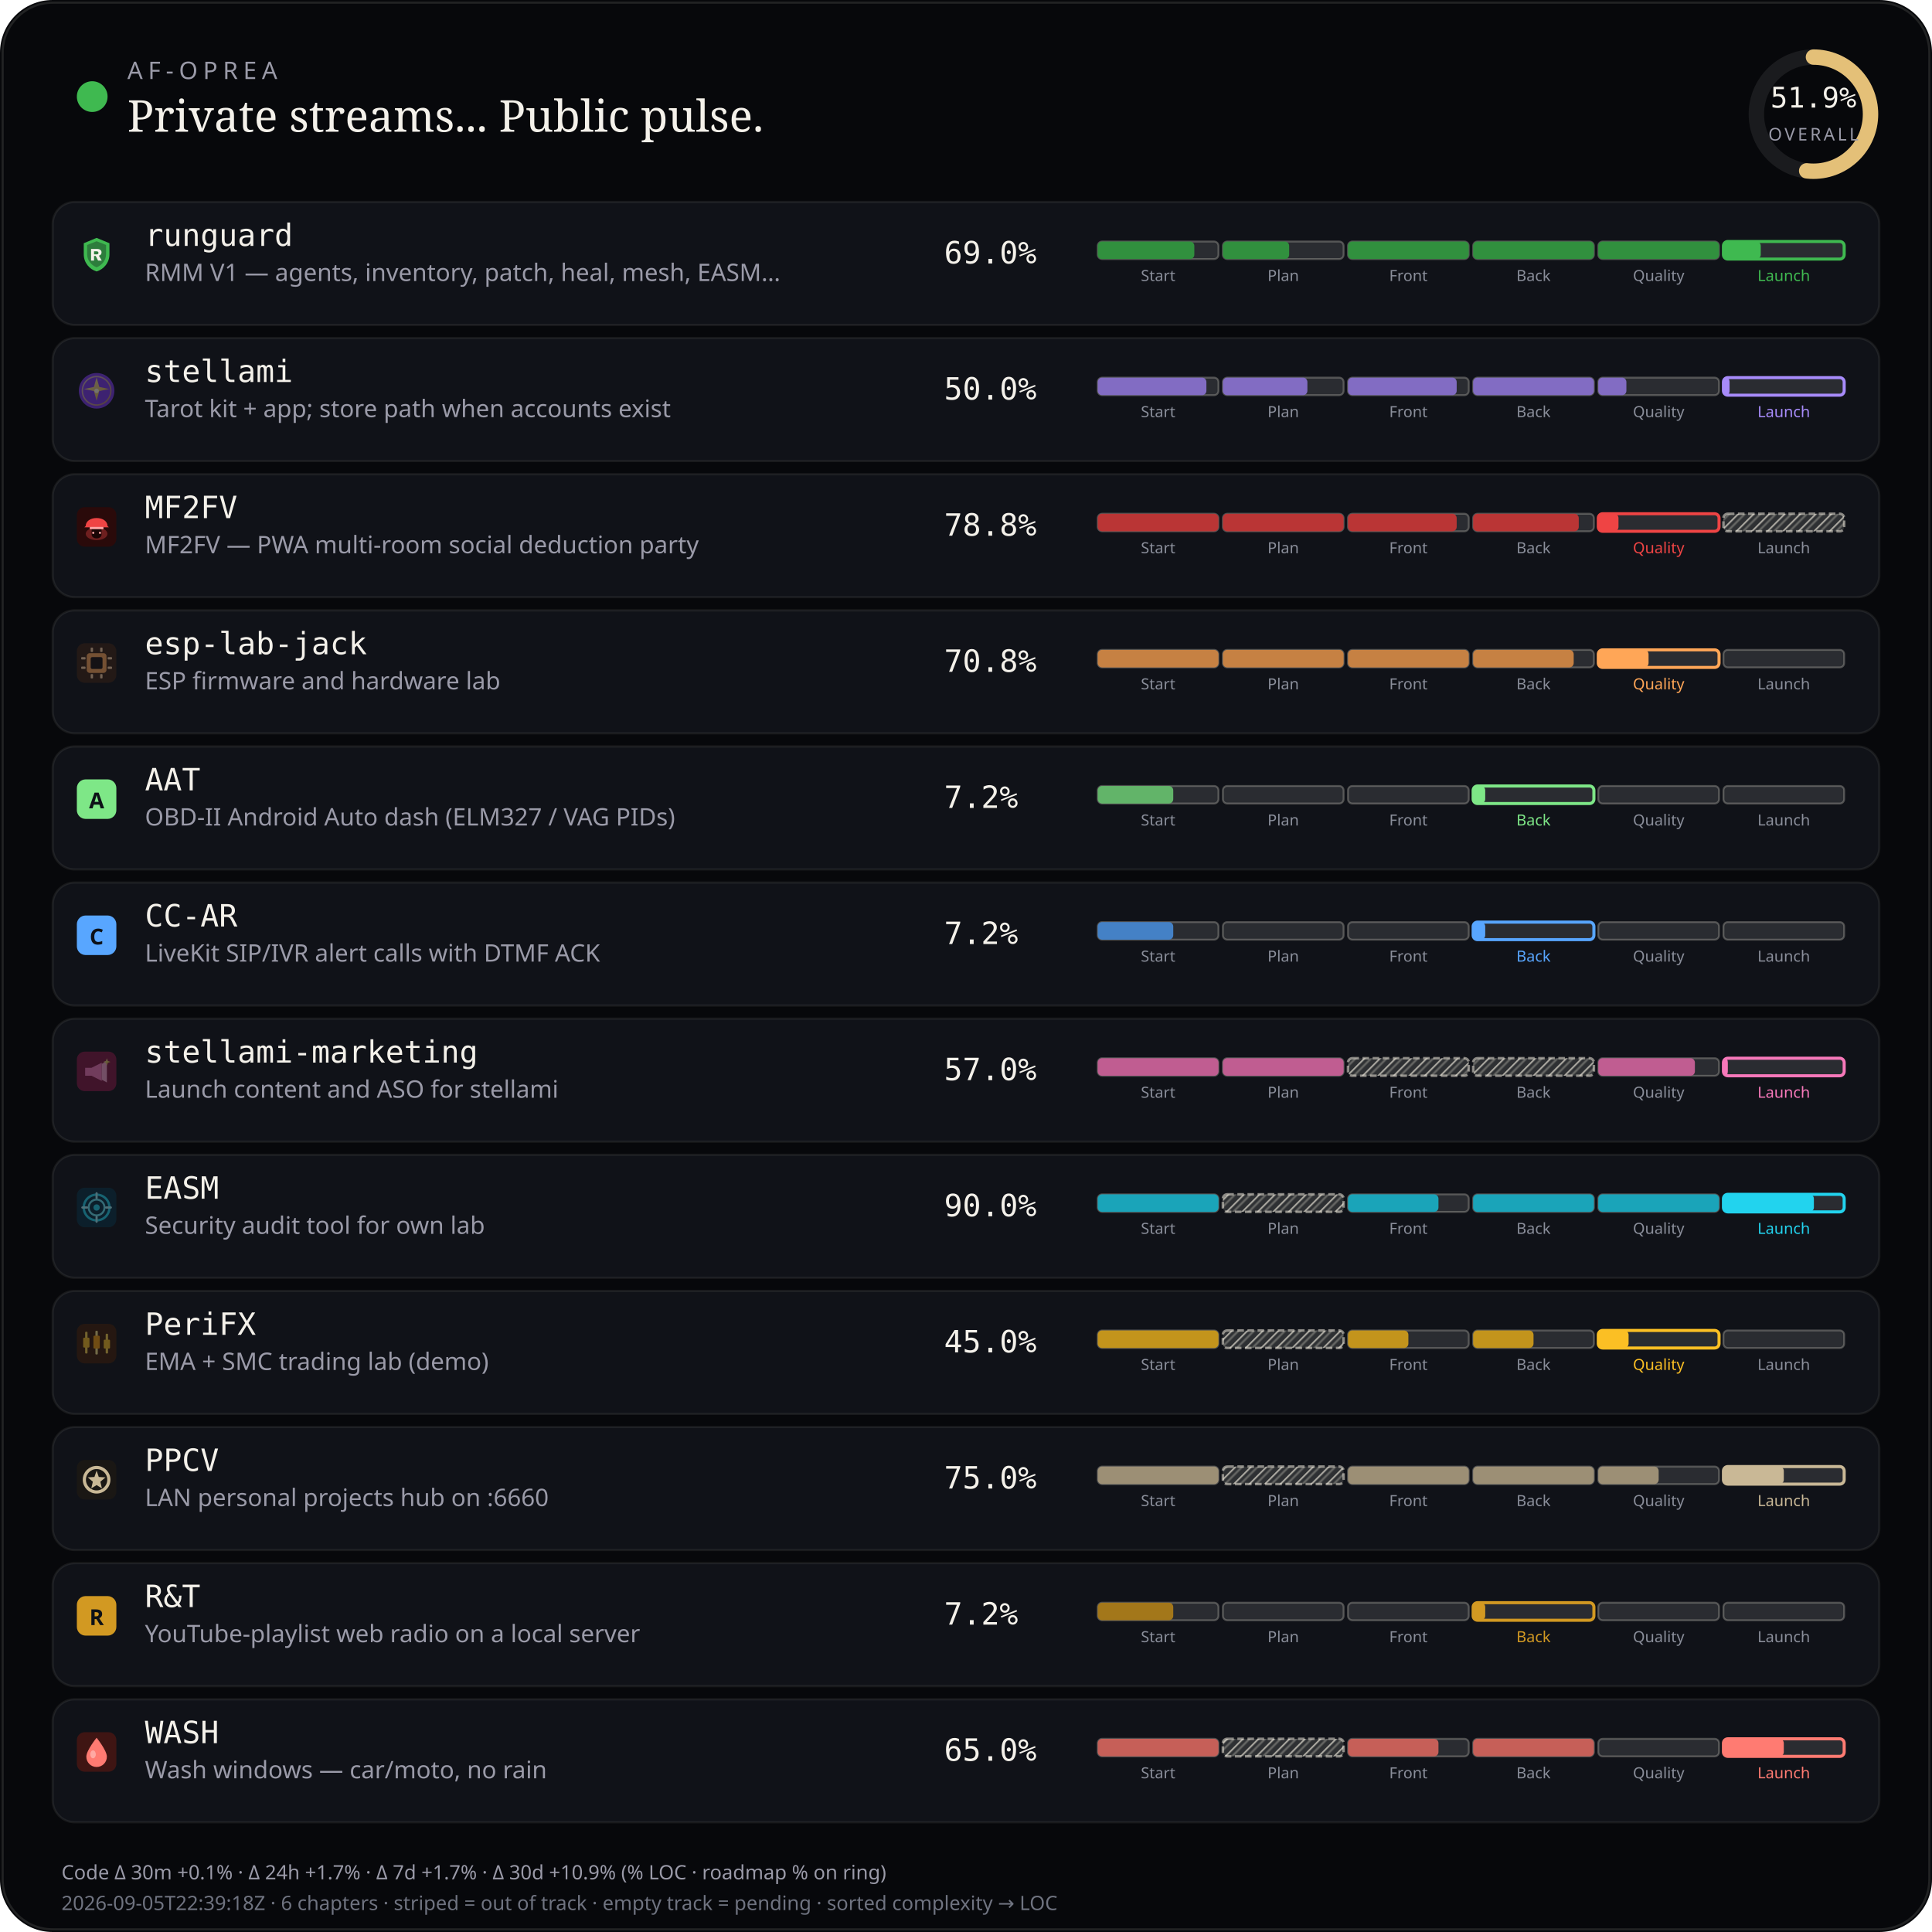
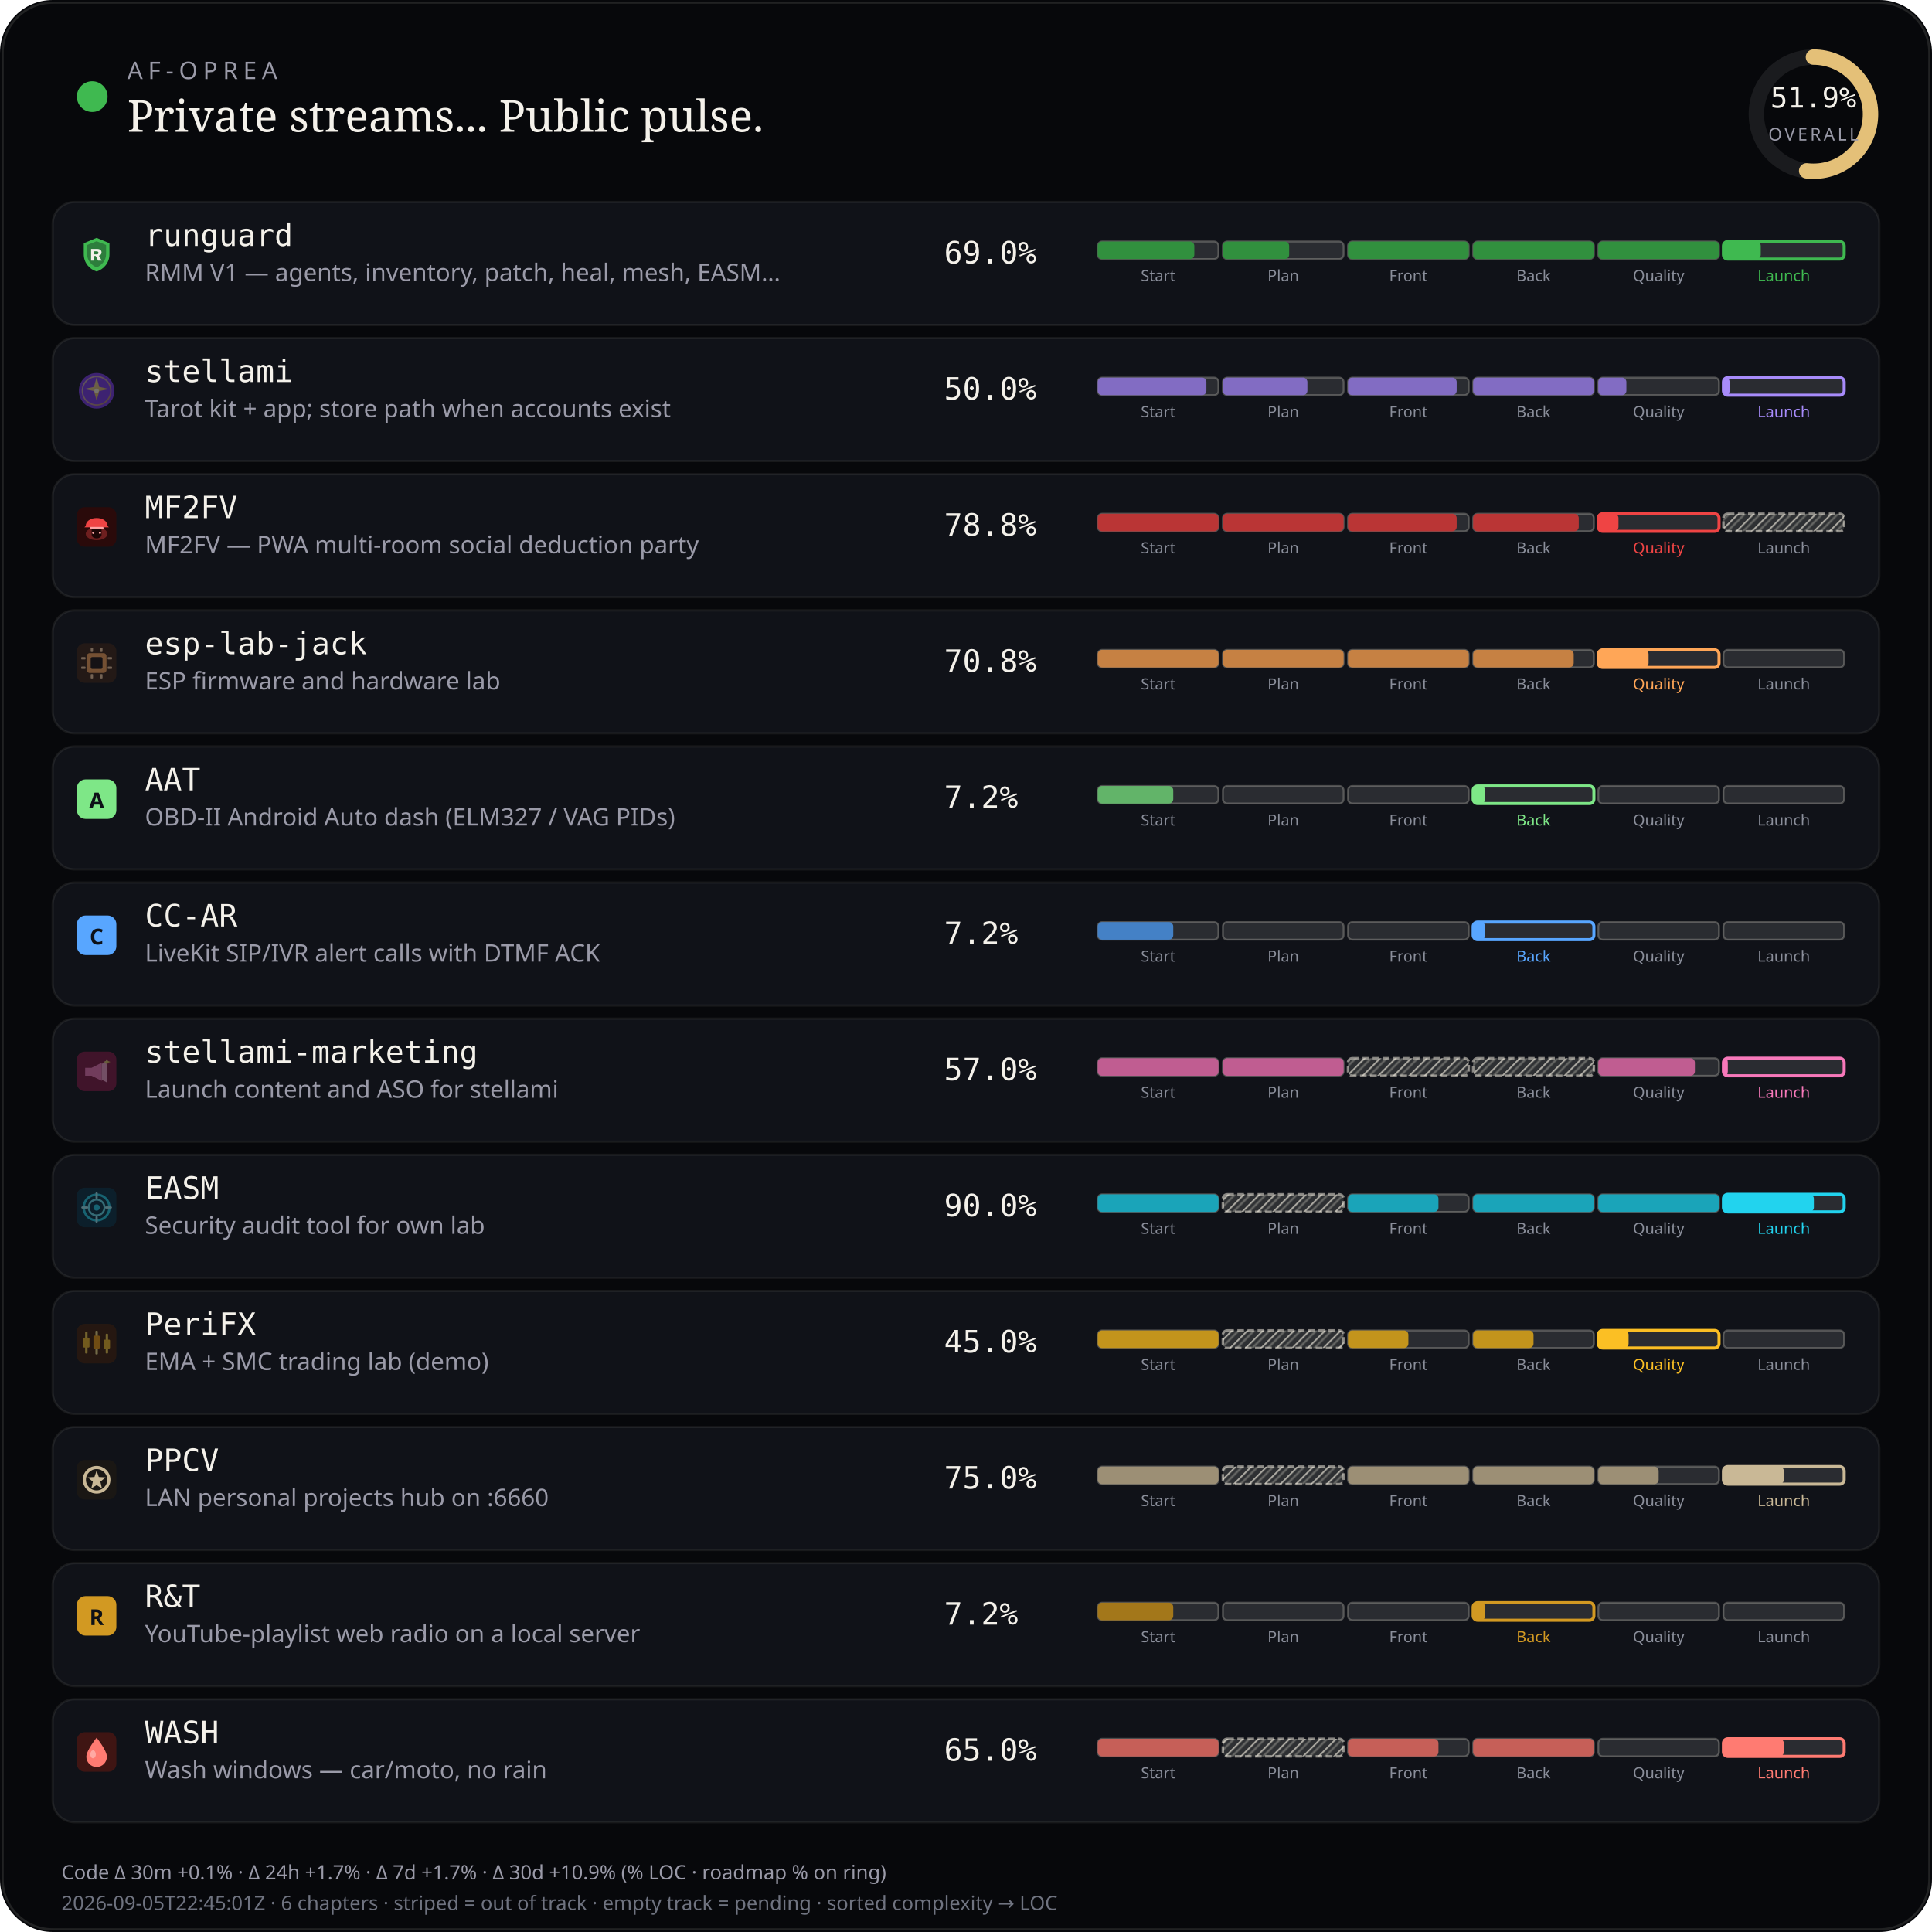
<svg xmlns="http://www.w3.org/2000/svg" viewBox="0 0 880 880" width="880" height="880" role="img" aria-label="AF-Oprea public work pulse">
  <defs>
    <pattern id="chSkip" width="5" height="5" patternUnits="userSpaceOnUse" patternTransform="rotate(45)">
      <line x1="0" y1="0" x2="0" y2="5" stroke="rgba(232,228,214,0.62)" stroke-width="1.6" />
      <line x1="2.5" y1="0" x2="2.5" y2="5" stroke="rgba(232,228,214,0.28)" stroke-width="1" />
    </pattern>
  </defs>
  <rect width="880" height="880" rx="24" fill="#07080b" />
  <rect x="1.2" y="1.2" width="877.6" height="877.6" rx="22.8" fill="none" stroke="rgba(232,228,214,0.12)" />
  <circle cx="42" cy="44" r="7" fill="#3fb950" />
  <text x="58" y="36" fill="#9a9aa8" font-size="11" font-family="ui-sans-serif, system-ui, sans-serif" letter-spacing="2.4">AF-OPREA</text>
  <text x="58" y="60" fill="#f4f1ea" font-size="20" font-family="ui-serif, Georgia, serif">Private streams... Public pulse.</text>
  <g transform="translate(790,16)">
    <circle cx="36" cy="36" r="26" fill="none" stroke="rgba(255,255,255,0.08)" stroke-width="7" />
    <circle cx="36" cy="36" r="26" fill="none" stroke="#e4c078" stroke-width="7" stroke-linecap="round" stroke-dasharray="163.36" stroke-dashoffset="78.58" transform="rotate(-90 36 36)" />
    <text x="36" y="33" text-anchor="middle" fill="#f4f1ea" font-size="13" font-family="ui-monospace, monospace">51.9%</text>
    <text x="36" y="48" text-anchor="middle" fill="#9a9aa8" font-size="8" font-family="ui-sans-serif, system-ui, sans-serif" letter-spacing="1.2">OVERALL</text>
  </g>
  <rect x="24" y="92" width="832" height="56" rx="10" fill="#101218" stroke="rgba(232,228,214,0.08)" />
  <g id="stream_logo_runguard" class="stream_logo" data-stream="runguard" transform="translate(35.0,107.0) scale(0.9)" opacity="1.0">
    <path fill="#3fb950" d="M10 1.5 L16.5 4.2 V9.8 C16.5 14.1 13.6 17.4 10 18.5 C6.4 17.4 3.5 14.1 3.5 9.8 V4.2 Z" />
    <path fill="#0d1117" fill-opacity=".35" d="M10 3.2 L14.8 5.1 V9.7 C14.8 12.9 12.6 15.4 10 16.4 C7.4 15.4 5.2 12.9 5.2 9.7 V5.1 Z" />
    <path fill="#f4f1ea" d="M7.2 7.1h3.1c1.35 0 2.2.7 2.2 1.75 0 .85-.5 1.45-1.35 1.65L12.6 13h-1.85l-1.2-2.35H8.7V13H7.2V7.1zm1.5 1.2v1.55h1.35c.55 0 .9-.28.9-.75s-.35-.8-.9-.8H8.7z" />
  </g>
  <use class="stream_logo" data-stream="runguard" href="#stream_logo_runguard" x="35.0" y="107.0" width="18" height="18" opacity="0" />
  <text x="66" y="112" fill="#f4f1ea" font-size="14" font-family="ui-monospace, SFMono-Regular, monospace">runguard</text>
  <text x="66" y="128" fill="#9a9aa8" font-size="11" font-family="ui-sans-serif, system-ui, sans-serif">RMM V1 — agents, inventory, patch, heal, mesh, EASM…</text>
  <text x="430" y="120" fill="#f4f1ea" font-size="14" font-family="ui-monospace, SFMono-Regular, monospace">69.0%</text>
  <rect x="500.0" y="110.0" width="55.0" height="8.0" rx="2" fill="rgba(255,255,255,0.11)" stroke="rgba(232,228,214,0.28)" stroke-width="0.85" />
  <rect x="500.0" y="110.0" width="44.0" height="8.0" rx="2" fill="#31903e" />
  <text x="527.5" y="128.0" text-anchor="middle" fill="#8a8e9a" font-size="7" font-family="ui-sans-serif, system-ui, sans-serif">Start</text>
  <rect x="557.0" y="110.0" width="55.0" height="8.0" rx="2" fill="rgba(255,255,255,0.11)" stroke="rgba(232,228,214,0.28)" stroke-width="0.85" />
  <rect x="557.0" y="110.0" width="30.2" height="8.0" rx="2" fill="#31903e" />
  <text x="584.5" y="128.0" text-anchor="middle" fill="#8a8e9a" font-size="7" font-family="ui-sans-serif, system-ui, sans-serif">Plan</text>
  <rect x="614.0" y="110.0" width="55.0" height="8.0" rx="2" fill="rgba(255,255,255,0.11)" stroke="rgba(232,228,214,0.28)" stroke-width="0.85" />
  <rect x="614.0" y="110.0" width="55.0" height="8.0" rx="2" fill="#31903e" />
  <text x="641.5" y="128.0" text-anchor="middle" fill="#8a8e9a" font-size="7" font-family="ui-sans-serif, system-ui, sans-serif">Front</text>
  <rect x="671.0" y="110.0" width="55.0" height="8.0" rx="2" fill="rgba(255,255,255,0.11)" stroke="rgba(232,228,214,0.28)" stroke-width="0.85" />
  <rect x="671.0" y="110.0" width="55.0" height="8.0" rx="2" fill="#31903e" />
  <text x="698.5" y="128.0" text-anchor="middle" fill="#8a8e9a" font-size="7" font-family="ui-sans-serif, system-ui, sans-serif">Back</text>
  <rect x="728.0" y="110.0" width="55.0" height="8.0" rx="2" fill="rgba(255,255,255,0.11)" stroke="rgba(232,228,214,0.28)" stroke-width="0.85" />
  <rect x="728.0" y="110.0" width="55.0" height="8.0" rx="2" fill="#31903e" />
  <text x="755.5" y="128.0" text-anchor="middle" fill="#8a8e9a" font-size="7" font-family="ui-sans-serif, system-ui, sans-serif">Quality</text>
  <rect x="785.0" y="110.0" width="55.0" height="8.0" rx="2" fill="rgba(255,255,255,0.11)" stroke="#3fb950" stroke-width="1.4" />
  <rect x="785.0" y="110.0" width="17.0" height="8.0" rx="2" fill="#3fb950" />
  <text x="812.5" y="128.0" text-anchor="middle" fill="#3fb950" font-size="7" font-family="ui-sans-serif, system-ui, sans-serif">Launch</text>
  <rect x="24" y="154" width="832" height="56" rx="10" fill="#101218" stroke="rgba(232,228,214,0.08)" />
  <g id="stream_logo_stellami" class="stream_logo" data-stream="stellami" transform="translate(35.0,169.0) scale(0.9)" opacity="0.42">
    <defs>
      <linearGradient id="stream_logo_stellami-stellami-gold" x1="0%" y1="0%" x2="100%" y2="100%">
        <stop offset="0%" stop-color="#f5e6a8" />
        <stop offset="55%" stop-color="#e8c57a" />
        <stop offset="100%" stop-color="#c9a227" />
      </linearGradient>
    </defs>
    <circle cx="10" cy="10" r="9" fill="#7c3aed" />
    <circle cx="10" cy="10" r="7.2" fill="none" stroke="url(#stream_logo_stellami-stellami-gold)" stroke-width="0.7" opacity=".7" />
    <path fill="url(#stream_logo_stellami-stellami-gold)" d="M10 3.2 L11.35 8.05 L16.4 9.1 L11.35 10.15 L10 15 L8.65 10.15 L3.6 9.1 L8.65 8.05 Z" />
    <circle cx="10" cy="10" r="1.15" fill="#fff8e8" />
  </g>
  <use class="stream_logo" data-stream="stellami" href="#stream_logo_stellami" x="35.0" y="169.0" width="18" height="18" opacity="0" />
  <text x="66" y="174" fill="#f4f1ea" font-size="14" font-family="ui-monospace, SFMono-Regular, monospace">stellami</text>
  <text x="66" y="190" fill="#9a9aa8" font-size="11" font-family="ui-sans-serif, system-ui, sans-serif">Tarot kit + app; store path when accounts exist</text>
  <text x="430" y="182" fill="#f4f1ea" font-size="14" font-family="ui-monospace, SFMono-Regular, monospace">50.0%</text>
  <rect x="500.0" y="172.0" width="55.0" height="8.0" rx="2" fill="rgba(255,255,255,0.11)" stroke="rgba(232,228,214,0.28)" stroke-width="0.85" />
  <rect x="500.0" y="172.0" width="49.5" height="8.0" rx="2" fill="#826cc3" />
  <text x="527.5" y="190.0" text-anchor="middle" fill="#8a8e9a" font-size="7" font-family="ui-sans-serif, system-ui, sans-serif">Start</text>
  <rect x="557.0" y="172.0" width="55.0" height="8.0" rx="2" fill="rgba(255,255,255,0.11)" stroke="rgba(232,228,214,0.28)" stroke-width="0.85" />
  <rect x="557.0" y="172.0" width="38.5" height="8.0" rx="2" fill="#826cc3" />
  <text x="584.5" y="190.0" text-anchor="middle" fill="#8a8e9a" font-size="7" font-family="ui-sans-serif, system-ui, sans-serif">Plan</text>
  <rect x="614.0" y="172.0" width="55.0" height="8.0" rx="2" fill="rgba(255,255,255,0.11)" stroke="rgba(232,228,214,0.28)" stroke-width="0.85" />
  <rect x="614.0" y="172.0" width="49.5" height="8.0" rx="2" fill="#826cc3" />
  <text x="641.5" y="190.0" text-anchor="middle" fill="#8a8e9a" font-size="7" font-family="ui-sans-serif, system-ui, sans-serif">Front</text>
  <rect x="671.0" y="172.0" width="55.0" height="8.0" rx="2" fill="rgba(255,255,255,0.11)" stroke="rgba(232,228,214,0.28)" stroke-width="0.85" />
  <rect x="671.0" y="172.0" width="55.0" height="8.0" rx="2" fill="#826cc3" />
  <text x="698.5" y="190.0" text-anchor="middle" fill="#8a8e9a" font-size="7" font-family="ui-sans-serif, system-ui, sans-serif">Back</text>
  <rect x="728.0" y="172.0" width="55.0" height="8.0" rx="2" fill="rgba(255,255,255,0.11)" stroke="rgba(232,228,214,0.28)" stroke-width="0.85" />
  <rect x="728.0" y="172.0" width="12.8" height="8.0" rx="2" fill="#826cc3" />
  <text x="755.5" y="190.0" text-anchor="middle" fill="#8a8e9a" font-size="7" font-family="ui-sans-serif, system-ui, sans-serif">Quality</text>
  <rect x="785.0" y="172.0" width="55.0" height="8.0" rx="2" fill="rgba(255,255,255,0.11)" stroke="#a78bfa" stroke-width="1.4" />
  <rect x="785.0" y="172.0" width="2.8" height="8.0" rx="2" fill="#a78bfa" />
  <text x="812.5" y="190.0" text-anchor="middle" fill="#a78bfa" font-size="7" font-family="ui-sans-serif, system-ui, sans-serif">Launch</text>
  <rect x="24" y="216" width="832" height="56" rx="10" fill="#101218" stroke="rgba(232,228,214,0.08)" />
  <g id="stream_logo_mf2fv" class="stream_logo" data-stream="mf2fv" transform="translate(35.0,231.0) scale(0.9)" opacity="1.0">
    <rect width="20" height="20" rx="4" fill="#2a0a0a" />
    <ellipse cx="10" cy="13.5" rx="5.5" ry="3.2" fill="#ef4444" opacity=".35" />
    <path fill="#ef4444" d="M4.5 9.5 C4.5 7.2 6.8 5.5 10 5.5 S15.5 7.2 15.5 9.5 L16.2 10.2 H3.8 Z" />
    <rect x="6.5" y="10" width="7" height="1.2" rx="0.4" fill="#fca5a5" />
    <path fill="#1a0505" d="M7.5 11.2 h5 v2.8 c0 1-1.1 1.8-2.5 1.8 s-2.5-.8-2.5-1.8 v-2.8z" />
    <circle cx="8.3" cy="13" r="0.55" fill="#fca5a5" />
    <circle cx="11.7" cy="13" r="0.55" fill="#fca5a5" />
  </g>
  <use class="stream_logo" data-stream="mf2fv" href="#stream_logo_mf2fv" x="35.0" y="231.0" width="18" height="18" opacity="0" />
  <text x="66" y="236" fill="#f4f1ea" font-size="14" font-family="ui-monospace, SFMono-Regular, monospace">MF2FV</text>
  <text x="66" y="252" fill="#9a9aa8" font-size="11" font-family="ui-sans-serif, system-ui, sans-serif">MF2FV — PWA multi-room social deduction party</text>
  <text x="430" y="244" fill="#f4f1ea" font-size="14" font-family="ui-monospace, SFMono-Regular, monospace">78.8%</text>
  <rect x="500.0" y="234.0" width="55.0" height="8.0" rx="2" fill="rgba(255,255,255,0.11)" stroke="rgba(232,228,214,0.28)" stroke-width="0.85" />
  <rect x="500.0" y="234.0" width="55.0" height="8.0" rx="2" fill="#ba3535" />
  <text x="527.5" y="252.0" text-anchor="middle" fill="#8a8e9a" font-size="7" font-family="ui-sans-serif, system-ui, sans-serif">Start</text>
  <rect x="557.0" y="234.0" width="55.0" height="8.0" rx="2" fill="rgba(255,255,255,0.11)" stroke="rgba(232,228,214,0.28)" stroke-width="0.85" />
  <rect x="557.0" y="234.0" width="55.0" height="8.0" rx="2" fill="#ba3535" />
  <text x="584.5" y="252.0" text-anchor="middle" fill="#8a8e9a" font-size="7" font-family="ui-sans-serif, system-ui, sans-serif">Plan</text>
  <rect x="614.0" y="234.0" width="55.0" height="8.0" rx="2" fill="rgba(255,255,255,0.11)" stroke="rgba(232,228,214,0.28)" stroke-width="0.85" />
  <rect x="614.0" y="234.0" width="49.5" height="8.0" rx="2" fill="#ba3535" />
  <text x="641.5" y="252.0" text-anchor="middle" fill="#8a8e9a" font-size="7" font-family="ui-sans-serif, system-ui, sans-serif">Front</text>
  <rect x="671.0" y="234.0" width="55.0" height="8.0" rx="2" fill="rgba(255,255,255,0.11)" stroke="rgba(232,228,214,0.28)" stroke-width="0.85" />
  <rect x="671.0" y="234.0" width="48.1" height="8.0" rx="2" fill="#ba3535" />
  <text x="698.5" y="252.0" text-anchor="middle" fill="#8a8e9a" font-size="7" font-family="ui-sans-serif, system-ui, sans-serif">Back</text>
  <rect x="728.0" y="234.0" width="55.0" height="8.0" rx="2" fill="rgba(255,255,255,0.11)" stroke="#ef4444" stroke-width="1.4" />
  <rect x="728.0" y="234.0" width="9.2" height="8.0" rx="2" fill="#ef4444" />
  <text x="755.5" y="252.0" text-anchor="middle" fill="#ef4444" font-size="7" font-family="ui-sans-serif, system-ui, sans-serif">Quality</text>
  <rect x="785.0" y="234.0" width="55.0" height="8.0" rx="2" fill="rgba(232,228,214,0.14)" />
  <rect x="785.0" y="234.0" width="55.0" height="8.0" rx="2" fill="url(#chSkip)" />
  <rect x="785.0" y="234.0" width="55.0" height="8.0" rx="2" fill="none" stroke="rgba(232,228,214,0.55)" stroke-width="1.15" stroke-dasharray="3 1.6" />
  <text x="812.5" y="252.0" text-anchor="middle" fill="#8a8e9a" font-size="7" font-family="ui-sans-serif, system-ui, sans-serif">Launch</text>
  <rect x="24" y="278" width="832" height="56" rx="10" fill="#101218" stroke="rgba(232,228,214,0.08)" />
  <g id="stream_logo_esp-lab-jack" class="stream_logo" data-stream="esp-lab-jack" transform="translate(35.0,293.0) scale(0.9)" opacity="0.42">
    <rect width="20" height="20" rx="4" fill="#3d2314" />
    <rect x="5" y="5" width="10" height="10" rx="1.5" fill="#ffa657" />
    <rect x="7" y="7" width="6" height="6" rx="0.8" fill="#1c1210" />
    <rect x="2.2" y="7" width="2.2" height="1.2" rx="0.3" fill="#ffd4a8" />
    <rect x="2.2" y="11.8" width="2.2" height="1.2" rx="0.3" fill="#ffd4a8" />
    <rect x="15.6" y="7" width="2.2" height="1.2" rx="0.3" fill="#ffd4a8" />
    <rect x="15.6" y="11.8" width="2.2" height="1.2" rx="0.3" fill="#ffd4a8" />
    <rect x="7" y="2.2" width="1.2" height="2.2" rx="0.3" fill="#ffd4a8" />
    <rect x="11.8" y="2.2" width="1.2" height="2.2" rx="0.3" fill="#ffd4a8" />
    <rect x="7" y="15.6" width="1.2" height="2.2" rx="0.3" fill="#ffd4a8" />
    <rect x="11.8" y="15.6" width="1.2" height="2.2" rx="0.3" fill="#ffd4a8" />
  </g>
  <use class="stream_logo" data-stream="esp-lab-jack" href="#stream_logo_esp-lab-jack" x="35.0" y="293.0" width="18" height="18" opacity="0" />
  <text x="66" y="298" fill="#f4f1ea" font-size="14" font-family="ui-monospace, SFMono-Regular, monospace">esp-lab-jack</text>
  <text x="66" y="314" fill="#9a9aa8" font-size="11" font-family="ui-sans-serif, system-ui, sans-serif">ESP firmware and hardware lab</text>
  <text x="430" y="306" fill="#f4f1ea" font-size="14" font-family="ui-monospace, SFMono-Regular, monospace">70.8%</text>
  <rect x="500.0" y="296.0" width="55.0" height="8.0" rx="2" fill="rgba(255,255,255,0.11)" stroke="rgba(232,228,214,0.28)" stroke-width="0.85" />
  <rect x="500.0" y="296.0" width="55.0" height="8.0" rx="2" fill="#c68143" />
  <text x="527.5" y="314.0" text-anchor="middle" fill="#8a8e9a" font-size="7" font-family="ui-sans-serif, system-ui, sans-serif">Start</text>
  <rect x="557.0" y="296.0" width="55.0" height="8.0" rx="2" fill="rgba(255,255,255,0.11)" stroke="rgba(232,228,214,0.28)" stroke-width="0.85" />
  <rect x="557.0" y="296.0" width="55.0" height="8.0" rx="2" fill="#c68143" />
  <text x="584.5" y="314.0" text-anchor="middle" fill="#8a8e9a" font-size="7" font-family="ui-sans-serif, system-ui, sans-serif">Plan</text>
  <rect x="614.0" y="296.0" width="55.0" height="8.0" rx="2" fill="rgba(255,255,255,0.11)" stroke="rgba(232,228,214,0.28)" stroke-width="0.85" />
  <rect x="614.0" y="296.0" width="55.0" height="8.0" rx="2" fill="#c68143" />
  <text x="641.5" y="314.0" text-anchor="middle" fill="#8a8e9a" font-size="7" font-family="ui-sans-serif, system-ui, sans-serif">Front</text>
  <rect x="671.0" y="296.0" width="55.0" height="8.0" rx="2" fill="rgba(255,255,255,0.11)" stroke="rgba(232,228,214,0.28)" stroke-width="0.85" />
  <rect x="671.0" y="296.0" width="45.8" height="8.0" rx="2" fill="#c68143" />
  <text x="698.5" y="314.0" text-anchor="middle" fill="#8a8e9a" font-size="7" font-family="ui-sans-serif, system-ui, sans-serif">Back</text>
  <rect x="728.0" y="296.0" width="55.0" height="8.0" rx="2" fill="rgba(255,255,255,0.11)" stroke="#ffa657" stroke-width="1.4" />
  <rect x="728.0" y="296.0" width="22.9" height="8.0" rx="2" fill="#ffa657" />
  <text x="755.5" y="314.0" text-anchor="middle" fill="#ffa657" font-size="7" font-family="ui-sans-serif, system-ui, sans-serif">Quality</text>
  <rect x="785.0" y="296.0" width="55.0" height="8.0" rx="2" fill="rgba(255,255,255,0.11)" stroke="rgba(232,228,214,0.28)" stroke-width="0.85" />
  <text x="812.5" y="314.0" text-anchor="middle" fill="#8a8e9a" font-size="7" font-family="ui-sans-serif, system-ui, sans-serif">Launch</text>
  <rect x="24" y="340" width="832" height="56" rx="10" fill="#101218" stroke="rgba(232,228,214,0.08)" />
  <g id="stream_logo_aat" class="stream_logo" data-stream="aat" opacity="1.0">
    <rect x="35.0" y="355.0" width="18" height="18" rx="4" fill="#7ee787" />
    <text x="44.0" y="368.2" text-anchor="middle" fill="#0d1117" font-size="10" font-family="ui-sans-serif, system-ui, sans-serif" font-weight="700">A</text>
  </g>
  <text x="66" y="360" fill="#f4f1ea" font-size="14" font-family="ui-monospace, SFMono-Regular, monospace">AAT</text>
  <text x="66" y="376" fill="#9a9aa8" font-size="11" font-family="ui-sans-serif, system-ui, sans-serif">OBD-II Android Auto dash (ELM327 / VAG PIDs)</text>
  <text x="430" y="368" fill="#f4f1ea" font-size="14" font-family="ui-monospace, SFMono-Regular, monospace">7.2%</text>
  <rect x="500.0" y="358.0" width="55.0" height="8.0" rx="2" fill="rgba(255,255,255,0.11)" stroke="rgba(232,228,214,0.28)" stroke-width="0.85" />
  <rect x="500.0" y="358.0" width="34.4" height="8.0" rx="2" fill="#62b469" />
  <text x="527.5" y="376.0" text-anchor="middle" fill="#8a8e9a" font-size="7" font-family="ui-sans-serif, system-ui, sans-serif">Start</text>
  <rect x="557.0" y="358.0" width="55.0" height="8.0" rx="2" fill="rgba(255,255,255,0.11)" stroke="rgba(232,228,214,0.28)" stroke-width="0.85" />
  <text x="584.5" y="376.0" text-anchor="middle" fill="#8a8e9a" font-size="7" font-family="ui-sans-serif, system-ui, sans-serif">Plan</text>
  <rect x="614.0" y="358.0" width="55.0" height="8.0" rx="2" fill="rgba(255,255,255,0.11)" stroke="rgba(232,228,214,0.28)" stroke-width="0.85" />
  <text x="641.5" y="376.0" text-anchor="middle" fill="#8a8e9a" font-size="7" font-family="ui-sans-serif, system-ui, sans-serif">Front</text>
  <rect x="671.0" y="358.0" width="55.0" height="8.0" rx="2" fill="rgba(255,255,255,0.11)" stroke="#7ee787" stroke-width="1.4" />
  <rect x="671.0" y="358.0" width="5.5" height="8.0" rx="2" fill="#7ee787" />
  <text x="698.5" y="376.0" text-anchor="middle" fill="#7ee787" font-size="7" font-family="ui-sans-serif, system-ui, sans-serif">Back</text>
  <rect x="728.0" y="358.0" width="55.0" height="8.0" rx="2" fill="rgba(255,255,255,0.11)" stroke="rgba(232,228,214,0.28)" stroke-width="0.85" />
  <text x="755.5" y="376.0" text-anchor="middle" fill="#8a8e9a" font-size="7" font-family="ui-sans-serif, system-ui, sans-serif">Quality</text>
  <rect x="785.0" y="358.0" width="55.0" height="8.0" rx="2" fill="rgba(255,255,255,0.11)" stroke="rgba(232,228,214,0.28)" stroke-width="0.85" />
  <text x="812.5" y="376.0" text-anchor="middle" fill="#8a8e9a" font-size="7" font-family="ui-sans-serif, system-ui, sans-serif">Launch</text>
  <rect x="24" y="402" width="832" height="56" rx="10" fill="#101218" stroke="rgba(232,228,214,0.08)" />
  <g id="stream_logo_cc-ar" class="stream_logo" data-stream="cc-ar" opacity="1.0">
    <rect x="35.0" y="417.0" width="18" height="18" rx="4" fill="#58a6ff" />
    <text x="44.0" y="430.2" text-anchor="middle" fill="#0d1117" font-size="10" font-family="ui-sans-serif, system-ui, sans-serif" font-weight="700">C</text>
  </g>
  <text x="66" y="422" fill="#f4f1ea" font-size="14" font-family="ui-monospace, SFMono-Regular, monospace">CC-AR</text>
  <text x="66" y="438" fill="#9a9aa8" font-size="11" font-family="ui-sans-serif, system-ui, sans-serif">LiveKit SIP/IVR alert calls with DTMF ACK</text>
  <text x="430" y="430" fill="#f4f1ea" font-size="14" font-family="ui-monospace, SFMono-Regular, monospace">7.2%</text>
  <rect x="500.0" y="420.0" width="55.0" height="8.0" rx="2" fill="rgba(255,255,255,0.11)" stroke="rgba(232,228,214,0.28)" stroke-width="0.85" />
  <rect x="500.0" y="420.0" width="34.4" height="8.0" rx="2" fill="#4481c6" />
  <text x="527.5" y="438.0" text-anchor="middle" fill="#8a8e9a" font-size="7" font-family="ui-sans-serif, system-ui, sans-serif">Start</text>
  <rect x="557.0" y="420.0" width="55.0" height="8.0" rx="2" fill="rgba(255,255,255,0.11)" stroke="rgba(232,228,214,0.28)" stroke-width="0.85" />
  <text x="584.5" y="438.0" text-anchor="middle" fill="#8a8e9a" font-size="7" font-family="ui-sans-serif, system-ui, sans-serif">Plan</text>
  <rect x="614.0" y="420.0" width="55.0" height="8.0" rx="2" fill="rgba(255,255,255,0.11)" stroke="rgba(232,228,214,0.28)" stroke-width="0.85" />
  <text x="641.5" y="438.0" text-anchor="middle" fill="#8a8e9a" font-size="7" font-family="ui-sans-serif, system-ui, sans-serif">Front</text>
  <rect x="671.0" y="420.0" width="55.0" height="8.0" rx="2" fill="rgba(255,255,255,0.11)" stroke="#58a6ff" stroke-width="1.4" />
  <rect x="671.0" y="420.0" width="5.5" height="8.0" rx="2" fill="#58a6ff" />
  <text x="698.5" y="438.0" text-anchor="middle" fill="#58a6ff" font-size="7" font-family="ui-sans-serif, system-ui, sans-serif">Back</text>
  <rect x="728.0" y="420.0" width="55.0" height="8.0" rx="2" fill="rgba(255,255,255,0.11)" stroke="rgba(232,228,214,0.28)" stroke-width="0.85" />
  <text x="755.5" y="438.0" text-anchor="middle" fill="#8a8e9a" font-size="7" font-family="ui-sans-serif, system-ui, sans-serif">Quality</text>
  <rect x="785.0" y="420.0" width="55.0" height="8.0" rx="2" fill="rgba(255,255,255,0.11)" stroke="rgba(232,228,214,0.28)" stroke-width="0.85" />
  <text x="812.5" y="438.0" text-anchor="middle" fill="#8a8e9a" font-size="7" font-family="ui-sans-serif, system-ui, sans-serif">Launch</text>
  <rect x="24" y="464" width="832" height="56" rx="10" fill="#101218" stroke="rgba(232,228,214,0.08)" />
  <g id="stream_logo_stellami-marketing" class="stream_logo" data-stream="stellami-marketing" transform="translate(35.0,479.0) scale(0.9)" opacity="0.42">
    <defs>
      <linearGradient id="stream_logo_stellami-marketing-smkt-gold" x1="0%" y1="0%" x2="100%" y2="100%">
        <stop offset="0%" stop-color="#f5e6a8" />
        <stop offset="100%" stop-color="#c9a227" />
      </linearGradient>
    </defs>
    <rect width="20" height="20" rx="4" fill="#831843" />
    <path fill="#f778ba" d="M4.2 8.2h3.2l5.2-2.6v9.2l-5.2-2.6H4.2z" />
    <path fill="#fda4d0" d="M12.6 6.2l2.6-1.4v10.8l-2.6-1.4z" />
    <path fill="url(#stream_logo_stellami-marketing-smkt-gold)" d="M15.2 3.4 L15.7 4.7 L17 5.2 L15.7 5.7 L15.2 7 L14.7 5.7 L13.4 5.2 L14.7 4.7 Z" />
  </g>
  <use class="stream_logo" data-stream="stellami-marketing" href="#stream_logo_stellami-marketing" x="35.0" y="479.0" width="18" height="18" opacity="0" />
  <text x="66" y="484" fill="#f4f1ea" font-size="14" font-family="ui-monospace, SFMono-Regular, monospace">stellami-marketing</text>
  <text x="66" y="500" fill="#9a9aa8" font-size="11" font-family="ui-sans-serif, system-ui, sans-serif">Launch content and ASO for stellami</text>
  <text x="430" y="492" fill="#f4f1ea" font-size="14" font-family="ui-monospace, SFMono-Regular, monospace">57.0%</text>
  <rect x="500.0" y="482.0" width="55.0" height="8.0" rx="2" fill="rgba(255,255,255,0.11)" stroke="rgba(232,228,214,0.28)" stroke-width="0.85" />
  <rect x="500.0" y="482.0" width="55.0" height="8.0" rx="2" fill="#c05d91" />
  <text x="527.5" y="500.0" text-anchor="middle" fill="#8a8e9a" font-size="7" font-family="ui-sans-serif, system-ui, sans-serif">Start</text>
  <rect x="557.0" y="482.0" width="55.0" height="8.0" rx="2" fill="rgba(255,255,255,0.11)" stroke="rgba(232,228,214,0.28)" stroke-width="0.85" />
  <rect x="557.0" y="482.0" width="55.0" height="8.0" rx="2" fill="#c05d91" />
  <text x="584.5" y="500.0" text-anchor="middle" fill="#8a8e9a" font-size="7" font-family="ui-sans-serif, system-ui, sans-serif">Plan</text>
  <rect x="614.0" y="482.0" width="55.0" height="8.0" rx="2" fill="rgba(232,228,214,0.14)" />
  <rect x="614.0" y="482.0" width="55.0" height="8.0" rx="2" fill="url(#chSkip)" />
  <rect x="614.0" y="482.0" width="55.0" height="8.0" rx="2" fill="none" stroke="rgba(232,228,214,0.55)" stroke-width="1.15" stroke-dasharray="3 1.6" />
  <text x="641.5" y="500.0" text-anchor="middle" fill="#8a8e9a" font-size="7" font-family="ui-sans-serif, system-ui, sans-serif">Front</text>
  <rect x="671.0" y="482.0" width="55.0" height="8.0" rx="2" fill="rgba(232,228,214,0.14)" />
  <rect x="671.0" y="482.0" width="55.0" height="8.0" rx="2" fill="url(#chSkip)" />
  <rect x="671.0" y="482.0" width="55.0" height="8.0" rx="2" fill="none" stroke="rgba(232,228,214,0.55)" stroke-width="1.15" stroke-dasharray="3 1.6" />
  <text x="698.5" y="500.0" text-anchor="middle" fill="#8a8e9a" font-size="7" font-family="ui-sans-serif, system-ui, sans-serif">Back</text>
  <rect x="728.0" y="482.0" width="55.0" height="8.0" rx="2" fill="rgba(255,255,255,0.11)" stroke="rgba(232,228,214,0.28)" stroke-width="0.85" />
  <rect x="728.0" y="482.0" width="44.0" height="8.0" rx="2" fill="#c05d91" />
  <text x="755.5" y="500.0" text-anchor="middle" fill="#8a8e9a" font-size="7" font-family="ui-sans-serif, system-ui, sans-serif">Quality</text>
  <rect x="785.0" y="482.0" width="55.0" height="8.0" rx="2" fill="rgba(255,255,255,0.11)" stroke="#f778ba" stroke-width="1.4" />
  <rect x="785.0" y="482.0" width="2.0" height="8.0" rx="2" fill="#f778ba" />
  <text x="812.5" y="500.0" text-anchor="middle" fill="#f778ba" font-size="7" font-family="ui-sans-serif, system-ui, sans-serif">Launch</text>
  <rect x="24" y="526" width="832" height="56" rx="10" fill="#101218" stroke="rgba(232,228,214,0.08)" />
  <g id="stream_logo_easm" class="stream_logo" data-stream="easm" transform="translate(35.0,541.0) scale(0.9)" opacity="0.42">
    <rect width="20" height="20" rx="4" fill="#083344" />
    <circle cx="10" cy="10" r="6.5" fill="none" stroke="#22d3ee" stroke-width="1.2" />
    <circle cx="10" cy="10" r="4" fill="none" stroke="#67e8f9" stroke-width="1" />
    <circle cx="10" cy="10" r="1.6" fill="#22d3ee" />
    <path d="M10 2.8 V5.2 M10 14.8 V17.2 M2.8 10 H5.2 M14.8 10 H17.2" stroke="#a5f3fc" stroke-width="1.1" stroke-linecap="round" />
  </g>
  <use class="stream_logo" data-stream="easm" href="#stream_logo_easm" x="35.0" y="541.0" width="18" height="18" opacity="0" />
  <text x="66" y="546" fill="#f4f1ea" font-size="14" font-family="ui-monospace, SFMono-Regular, monospace">EASM</text>
  <text x="66" y="562" fill="#9a9aa8" font-size="11" font-family="ui-sans-serif, system-ui, sans-serif">Security audit tool for own lab</text>
  <text x="430" y="554" fill="#f4f1ea" font-size="14" font-family="ui-monospace, SFMono-Regular, monospace">90.0%</text>
  <rect x="500.0" y="544.0" width="55.0" height="8.0" rx="2" fill="rgba(255,255,255,0.11)" stroke="rgba(232,228,214,0.28)" stroke-width="0.85" />
  <rect x="500.0" y="544.0" width="55.0" height="8.0" rx="2" fill="#1aa4b9" />
  <text x="527.5" y="562.0" text-anchor="middle" fill="#8a8e9a" font-size="7" font-family="ui-sans-serif, system-ui, sans-serif">Start</text>
  <rect x="557.0" y="544.0" width="55.0" height="8.0" rx="2" fill="rgba(232,228,214,0.14)" />
  <rect x="557.0" y="544.0" width="55.0" height="8.0" rx="2" fill="url(#chSkip)" />
  <rect x="557.0" y="544.0" width="55.0" height="8.0" rx="2" fill="none" stroke="rgba(232,228,214,0.55)" stroke-width="1.15" stroke-dasharray="3 1.6" />
  <text x="584.5" y="562.0" text-anchor="middle" fill="#8a8e9a" font-size="7" font-family="ui-sans-serif, system-ui, sans-serif">Plan</text>
  <rect x="614.0" y="544.0" width="55.0" height="8.0" rx="2" fill="rgba(255,255,255,0.11)" stroke="rgba(232,228,214,0.28)" stroke-width="0.85" />
  <rect x="614.0" y="544.0" width="41.2" height="8.0" rx="2" fill="#1aa4b9" />
  <text x="641.5" y="562.0" text-anchor="middle" fill="#8a8e9a" font-size="7" font-family="ui-sans-serif, system-ui, sans-serif">Front</text>
  <rect x="671.0" y="544.0" width="55.0" height="8.0" rx="2" fill="rgba(255,255,255,0.11)" stroke="rgba(232,228,214,0.28)" stroke-width="0.85" />
  <rect x="671.0" y="544.0" width="55.0" height="8.0" rx="2" fill="#1aa4b9" />
  <text x="698.5" y="562.0" text-anchor="middle" fill="#8a8e9a" font-size="7" font-family="ui-sans-serif, system-ui, sans-serif">Back</text>
  <rect x="728.0" y="544.0" width="55.0" height="8.0" rx="2" fill="rgba(255,255,255,0.11)" stroke="rgba(232,228,214,0.28)" stroke-width="0.85" />
  <rect x="728.0" y="544.0" width="55.0" height="8.0" rx="2" fill="#1aa4b9" />
  <text x="755.5" y="562.0" text-anchor="middle" fill="#8a8e9a" font-size="7" font-family="ui-sans-serif, system-ui, sans-serif">Quality</text>
  <rect x="785.0" y="544.0" width="55.0" height="8.0" rx="2" fill="rgba(255,255,255,0.11)" stroke="#22d3ee" stroke-width="1.4" />
  <rect x="785.0" y="544.0" width="41.2" height="8.0" rx="2" fill="#22d3ee" />
  <text x="812.5" y="562.0" text-anchor="middle" fill="#22d3ee" font-size="7" font-family="ui-sans-serif, system-ui, sans-serif">Launch</text>
  <rect x="24" y="588" width="832" height="56" rx="10" fill="#101218" stroke="rgba(232,228,214,0.08)" />
  <g id="stream_logo_peri" class="stream_logo" data-stream="peri" transform="translate(35.0,603.0) scale(0.9)" opacity="0.42">
    <rect width="20" height="20" rx="4" fill="#422006" />
    <rect x="4.2" y="4" width="1.2" height="11" rx="0.4" fill="#fcd34d" />
    <rect x="3.2" y="7" width="3.2" height="5" rx="0.5" fill="#fbbf24" />
    <rect x="9.4" y="3.5" width="1.2" height="12" rx="0.4" fill="#fde68a" />
    <rect x="8.4" y="6" width="3.2" height="6.5" rx="0.5" fill="#f59e0b" />
    <rect x="14.6" y="5" width="1.2" height="10" rx="0.4" fill="#fcd34d" />
    <rect x="13.6" y="8" width="3.2" height="4.5" rx="0.5" fill="#fbbf24" />
  </g>
  <use class="stream_logo" data-stream="peri" href="#stream_logo_peri" x="35.0" y="603.0" width="18" height="18" opacity="0" />
  <text x="66" y="608" fill="#f4f1ea" font-size="14" font-family="ui-monospace, SFMono-Regular, monospace">PeriFX</text>
  <text x="66" y="624" fill="#9a9aa8" font-size="11" font-family="ui-sans-serif, system-ui, sans-serif">EMA + SMC trading lab (demo)</text>
  <text x="430" y="616" fill="#f4f1ea" font-size="14" font-family="ui-monospace, SFMono-Regular, monospace">45.0%</text>
  <rect x="500.0" y="606.0" width="55.0" height="8.0" rx="2" fill="rgba(255,255,255,0.11)" stroke="rgba(232,228,214,0.28)" stroke-width="0.85" />
  <rect x="500.0" y="606.0" width="55.0" height="8.0" rx="2" fill="#c3941c" />
  <text x="527.5" y="624.0" text-anchor="middle" fill="#8a8e9a" font-size="7" font-family="ui-sans-serif, system-ui, sans-serif">Start</text>
  <rect x="557.0" y="606.0" width="55.0" height="8.0" rx="2" fill="rgba(232,228,214,0.14)" />
  <rect x="557.0" y="606.0" width="55.0" height="8.0" rx="2" fill="url(#chSkip)" />
  <rect x="557.0" y="606.0" width="55.0" height="8.0" rx="2" fill="none" stroke="rgba(232,228,214,0.55)" stroke-width="1.15" stroke-dasharray="3 1.6" />
  <text x="584.5" y="624.0" text-anchor="middle" fill="#8a8e9a" font-size="7" font-family="ui-sans-serif, system-ui, sans-serif">Plan</text>
  <rect x="614.0" y="606.0" width="55.0" height="8.0" rx="2" fill="rgba(255,255,255,0.11)" stroke="rgba(232,228,214,0.28)" stroke-width="0.85" />
  <rect x="614.0" y="606.0" width="27.5" height="8.0" rx="2" fill="#c3941c" />
  <text x="641.5" y="624.0" text-anchor="middle" fill="#8a8e9a" font-size="7" font-family="ui-sans-serif, system-ui, sans-serif">Front</text>
  <rect x="671.0" y="606.0" width="55.0" height="8.0" rx="2" fill="rgba(255,255,255,0.11)" stroke="rgba(232,228,214,0.28)" stroke-width="0.85" />
  <rect x="671.0" y="606.0" width="27.5" height="8.0" rx="2" fill="#c3941c" />
  <text x="698.5" y="624.0" text-anchor="middle" fill="#8a8e9a" font-size="7" font-family="ui-sans-serif, system-ui, sans-serif">Back</text>
  <rect x="728.0" y="606.0" width="55.0" height="8.0" rx="2" fill="rgba(255,255,255,0.11)" stroke="#fbbf24" stroke-width="1.4" />
  <rect x="728.0" y="606.0" width="13.8" height="8.0" rx="2" fill="#fbbf24" />
  <text x="755.5" y="624.0" text-anchor="middle" fill="#fbbf24" font-size="7" font-family="ui-sans-serif, system-ui, sans-serif">Quality</text>
  <rect x="785.0" y="606.0" width="55.0" height="8.0" rx="2" fill="rgba(255,255,255,0.11)" stroke="rgba(232,228,214,0.28)" stroke-width="0.85" />
  <text x="812.5" y="624.0" text-anchor="middle" fill="#8a8e9a" font-size="7" font-family="ui-sans-serif, system-ui, sans-serif">Launch</text>
  <rect x="24" y="650" width="832" height="56" rx="10" fill="#101218" stroke="rgba(232,228,214,0.08)" />
  <g id="stream_logo_ppcv" class="stream_logo" data-stream="ppcv" transform="translate(35.0,665.0) scale(0.9)" opacity="1.0">
    <rect width="20" height="20" rx="4" fill="#1a1714" />
    <circle cx="10" cy="10" r="6.2" fill="none" stroke="#c9b896" stroke-width="1.6" />
    <path fill="#c9b896" d="M10 5.4 L11.1 8.6 L14.5 8.8 L11.9 11 L12.7 14.4 L10 12.7 L7.3 14.4 L8.1 11 L5.5 8.8 L8.9 8.6 Z" />
  </g>
  <use class="stream_logo" data-stream="ppcv" href="#stream_logo_ppcv" x="35.0" y="665.0" width="18" height="18" opacity="0" />
  <text x="66" y="670" fill="#f4f1ea" font-size="14" font-family="ui-monospace, SFMono-Regular, monospace">PPCV</text>
  <text x="66" y="686" fill="#9a9aa8" font-size="11" font-family="ui-sans-serif, system-ui, sans-serif">LAN personal projects hub on :6660</text>
  <text x="430" y="678" fill="#f4f1ea" font-size="14" font-family="ui-monospace, SFMono-Regular, monospace">75.0%</text>
  <rect x="500.0" y="668.0" width="55.0" height="8.0" rx="2" fill="rgba(255,255,255,0.11)" stroke="rgba(232,228,214,0.28)" stroke-width="0.85" />
  <rect x="500.0" y="668.0" width="55.0" height="8.0" rx="2" fill="#9c8f75" />
  <text x="527.5" y="686.0" text-anchor="middle" fill="#8a8e9a" font-size="7" font-family="ui-sans-serif, system-ui, sans-serif">Start</text>
  <rect x="557.0" y="668.0" width="55.0" height="8.0" rx="2" fill="rgba(232,228,214,0.14)" />
  <rect x="557.0" y="668.0" width="55.0" height="8.0" rx="2" fill="url(#chSkip)" />
  <rect x="557.0" y="668.0" width="55.0" height="8.0" rx="2" fill="none" stroke="rgba(232,228,214,0.55)" stroke-width="1.15" stroke-dasharray="3 1.6" />
  <text x="584.5" y="686.0" text-anchor="middle" fill="#8a8e9a" font-size="7" font-family="ui-sans-serif, system-ui, sans-serif">Plan</text>
  <rect x="614.0" y="668.0" width="55.0" height="8.0" rx="2" fill="rgba(255,255,255,0.11)" stroke="rgba(232,228,214,0.28)" stroke-width="0.85" />
  <rect x="614.0" y="668.0" width="55.0" height="8.0" rx="2" fill="#9c8f75" />
  <text x="641.5" y="686.0" text-anchor="middle" fill="#8a8e9a" font-size="7" font-family="ui-sans-serif, system-ui, sans-serif">Front</text>
  <rect x="671.0" y="668.0" width="55.0" height="8.0" rx="2" fill="rgba(255,255,255,0.11)" stroke="rgba(232,228,214,0.28)" stroke-width="0.85" />
  <rect x="671.0" y="668.0" width="55.0" height="8.0" rx="2" fill="#9c8f75" />
  <text x="698.5" y="686.0" text-anchor="middle" fill="#8a8e9a" font-size="7" font-family="ui-sans-serif, system-ui, sans-serif">Back</text>
  <rect x="728.0" y="668.0" width="55.0" height="8.0" rx="2" fill="rgba(255,255,255,0.11)" stroke="rgba(232,228,214,0.28)" stroke-width="0.85" />
  <rect x="728.0" y="668.0" width="27.5" height="8.0" rx="2" fill="#9c8f75" />
  <text x="755.5" y="686.0" text-anchor="middle" fill="#8a8e9a" font-size="7" font-family="ui-sans-serif, system-ui, sans-serif">Quality</text>
  <rect x="785.0" y="668.0" width="55.0" height="8.0" rx="2" fill="rgba(255,255,255,0.11)" stroke="#c9b896" stroke-width="1.4" />
  <rect x="785.0" y="668.0" width="27.5" height="8.0" rx="2" fill="#c9b896" />
  <text x="812.5" y="686.0" text-anchor="middle" fill="#c9b896" font-size="7" font-family="ui-sans-serif, system-ui, sans-serif">Launch</text>
  <rect x="24" y="712" width="832" height="56" rx="10" fill="#101218" stroke="rgba(232,228,214,0.08)" />
  <g id="stream_logo_rt" class="stream_logo" data-stream="rt" opacity="1.0">
    <rect x="35.0" y="727.0" width="18" height="18" rx="4" fill="#d29922" />
    <text x="44.0" y="740.2" text-anchor="middle" fill="#0d1117" font-size="10" font-family="ui-sans-serif, system-ui, sans-serif" font-weight="700">R</text>
  </g>
  <text x="66" y="732" fill="#f4f1ea" font-size="14" font-family="ui-monospace, SFMono-Regular, monospace">R&amp;T</text>
  <text x="66" y="748" fill="#9a9aa8" font-size="11" font-family="ui-sans-serif, system-ui, sans-serif">YouTube-playlist web radio on a local server</text>
  <text x="430" y="740" fill="#f4f1ea" font-size="14" font-family="ui-monospace, SFMono-Regular, monospace">7.2%</text>
  <rect x="500.0" y="730.0" width="55.0" height="8.0" rx="2" fill="rgba(255,255,255,0.11)" stroke="rgba(232,228,214,0.28)" stroke-width="0.85" />
  <rect x="500.0" y="730.0" width="34.4" height="8.0" rx="2" fill="#a3771a" />
  <text x="527.5" y="748.0" text-anchor="middle" fill="#8a8e9a" font-size="7" font-family="ui-sans-serif, system-ui, sans-serif">Start</text>
  <rect x="557.0" y="730.0" width="55.0" height="8.0" rx="2" fill="rgba(255,255,255,0.11)" stroke="rgba(232,228,214,0.28)" stroke-width="0.85" />
  <text x="584.5" y="748.0" text-anchor="middle" fill="#8a8e9a" font-size="7" font-family="ui-sans-serif, system-ui, sans-serif">Plan</text>
  <rect x="614.0" y="730.0" width="55.0" height="8.0" rx="2" fill="rgba(255,255,255,0.11)" stroke="rgba(232,228,214,0.28)" stroke-width="0.85" />
  <text x="641.5" y="748.0" text-anchor="middle" fill="#8a8e9a" font-size="7" font-family="ui-sans-serif, system-ui, sans-serif">Front</text>
  <rect x="671.0" y="730.0" width="55.0" height="8.0" rx="2" fill="rgba(255,255,255,0.11)" stroke="#d29922" stroke-width="1.4" />
  <rect x="671.0" y="730.0" width="5.5" height="8.0" rx="2" fill="#d29922" />
  <text x="698.5" y="748.0" text-anchor="middle" fill="#d29922" font-size="7" font-family="ui-sans-serif, system-ui, sans-serif">Back</text>
  <rect x="728.0" y="730.0" width="55.0" height="8.0" rx="2" fill="rgba(255,255,255,0.11)" stroke="rgba(232,228,214,0.28)" stroke-width="0.85" />
  <text x="755.5" y="748.0" text-anchor="middle" fill="#8a8e9a" font-size="7" font-family="ui-sans-serif, system-ui, sans-serif">Quality</text>
  <rect x="785.0" y="730.0" width="55.0" height="8.0" rx="2" fill="rgba(255,255,255,0.11)" stroke="rgba(232,228,214,0.28)" stroke-width="0.85" />
  <text x="812.5" y="748.0" text-anchor="middle" fill="#8a8e9a" font-size="7" font-family="ui-sans-serif, system-ui, sans-serif">Launch</text>
  <rect x="24" y="774" width="832" height="56" rx="10" fill="#101218" stroke="rgba(232,228,214,0.08)" />
  <g id="stream_logo_wash" class="stream_logo" data-stream="wash" transform="translate(35.0,789.0) scale(0.9)" opacity="1.0">
    <rect width="20" height="20" rx="4" fill="#3f1513" />
    <path fill="#ff7b72" d="M10 2.8 C10 2.8 15.2 9.2 15.2 12.4 A5.2 5.2 0 0 1 4.8 12.4 C4.8 9.2 10 2.8 10 2.8 Z" />
    <ellipse cx="8.2" cy="11.2" rx="1.4" ry="2" fill="#ffd0cc" opacity=".55" />
  </g>
  <use class="stream_logo" data-stream="wash" href="#stream_logo_wash" x="35.0" y="789.0" width="18" height="18" opacity="0" />
  <text x="66" y="794" fill="#f4f1ea" font-size="14" font-family="ui-monospace, SFMono-Regular, monospace">WASH</text>
  <text x="66" y="810" fill="#9a9aa8" font-size="11" font-family="ui-sans-serif, system-ui, sans-serif">Wash windows — car/moto, no rain</text>
  <text x="430" y="802" fill="#f4f1ea" font-size="14" font-family="ui-monospace, SFMono-Regular, monospace">65.0%</text>
  <rect x="500.0" y="792.0" width="55.0" height="8.0" rx="2" fill="rgba(255,255,255,0.11)" stroke="rgba(232,228,214,0.28)" stroke-width="0.85" />
  <rect x="500.0" y="792.0" width="55.0" height="8.0" rx="2" fill="#c65f58" />
  <text x="527.5" y="810.0" text-anchor="middle" fill="#8a8e9a" font-size="7" font-family="ui-sans-serif, system-ui, sans-serif">Start</text>
  <rect x="557.0" y="792.0" width="55.0" height="8.0" rx="2" fill="rgba(232,228,214,0.14)" />
  <rect x="557.0" y="792.0" width="55.0" height="8.0" rx="2" fill="url(#chSkip)" />
  <rect x="557.0" y="792.0" width="55.0" height="8.0" rx="2" fill="none" stroke="rgba(232,228,214,0.55)" stroke-width="1.15" stroke-dasharray="3 1.6" />
  <text x="584.5" y="810.0" text-anchor="middle" fill="#8a8e9a" font-size="7" font-family="ui-sans-serif, system-ui, sans-serif">Plan</text>
  <rect x="614.0" y="792.0" width="55.0" height="8.0" rx="2" fill="rgba(255,255,255,0.11)" stroke="rgba(232,228,214,0.28)" stroke-width="0.85" />
  <rect x="614.0" y="792.0" width="41.2" height="8.0" rx="2" fill="#c65f58" />
  <text x="641.5" y="810.0" text-anchor="middle" fill="#8a8e9a" font-size="7" font-family="ui-sans-serif, system-ui, sans-serif">Front</text>
  <rect x="671.0" y="792.0" width="55.0" height="8.0" rx="2" fill="rgba(255,255,255,0.11)" stroke="rgba(232,228,214,0.28)" stroke-width="0.85" />
  <rect x="671.0" y="792.0" width="55.0" height="8.0" rx="2" fill="#c65f58" />
  <text x="698.5" y="810.0" text-anchor="middle" fill="#8a8e9a" font-size="7" font-family="ui-sans-serif, system-ui, sans-serif">Back</text>
  <rect x="728.0" y="792.0" width="55.0" height="8.0" rx="2" fill="rgba(255,255,255,0.11)" stroke="rgba(232,228,214,0.28)" stroke-width="0.85" />
  <text x="755.5" y="810.0" text-anchor="middle" fill="#8a8e9a" font-size="7" font-family="ui-sans-serif, system-ui, sans-serif">Quality</text>
  <rect x="785.0" y="792.0" width="55.0" height="8.0" rx="2" fill="rgba(255,255,255,0.11)" stroke="#ff7b72" stroke-width="1.4" />
  <rect x="785.0" y="792.0" width="27.5" height="8.0" rx="2" fill="#ff7b72" />
  <text x="812.5" y="810.0" text-anchor="middle" fill="#ff7b72" font-size="7" font-family="ui-sans-serif, system-ui, sans-serif">Launch</text>
  <text x="28" y="856" fill="#9a9aa8" font-size="9" font-family="ui-sans-serif, system-ui, sans-serif">Code Δ 30m +0.1% · Δ 24h +1.7% · Δ 7d +1.7% · Δ 30d +10.9% (% LOC · roadmap % on ring)</text>
-   <text x="28" y="870" fill="#6f7380" font-size="9" font-family="ui-sans-serif, system-ui, sans-serif">2026-09-05T22:39:18Z · 6 chapters · striped = out of track · empty track = pending · sorted complexity → LOC</text>
+   <text x="28" y="870" fill="#6f7380" font-size="9" font-family="ui-sans-serif, system-ui, sans-serif">2026-09-05T22:45:01Z · 6 chapters · striped = out of track · empty track = pending · sorted complexity → LOC</text>
</svg>
